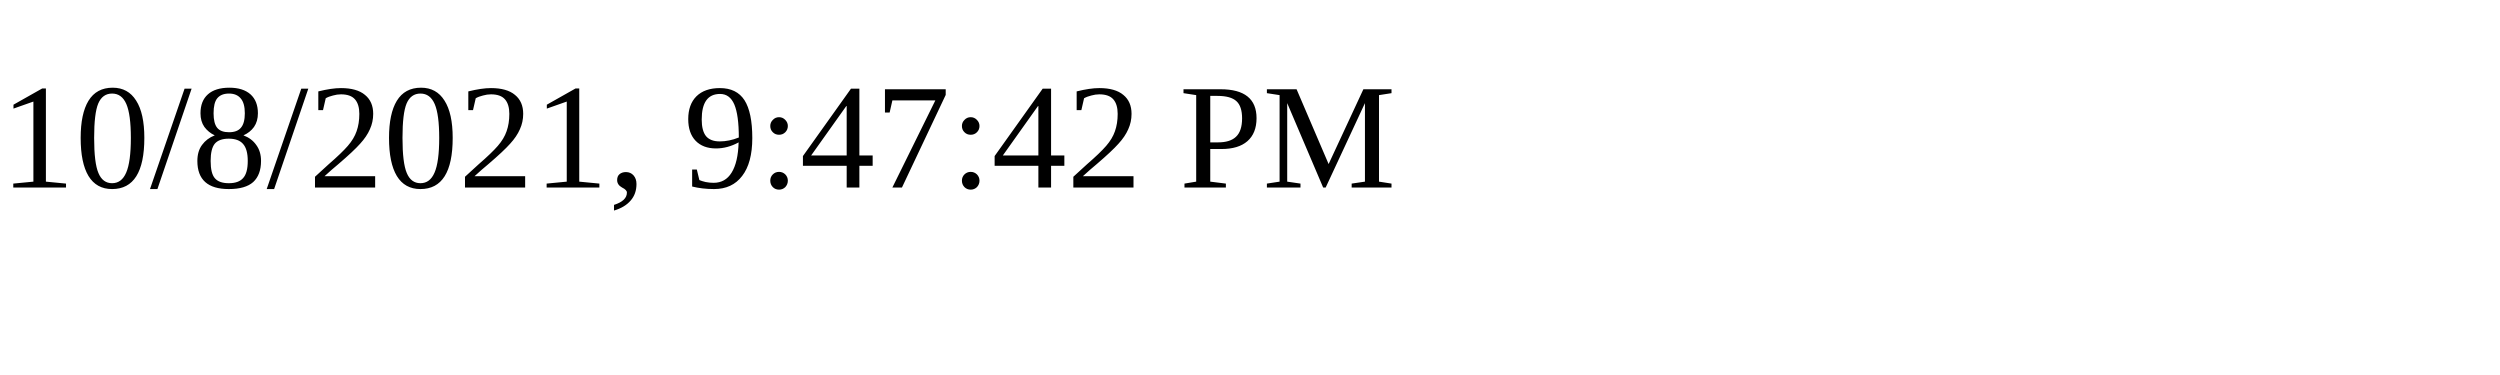
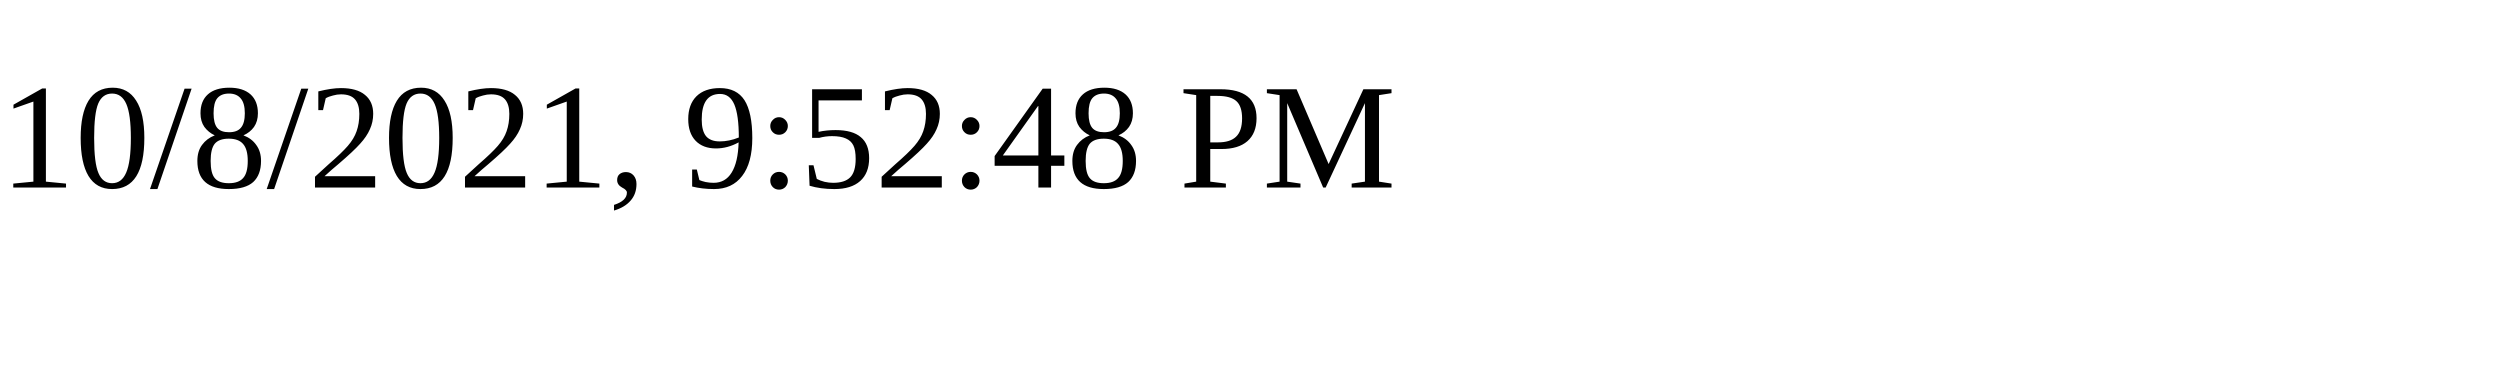
<svg xmlns="http://www.w3.org/2000/svg" height="30" width="200">
-   <text x="0" y="15">10/8/2021, 9:47:42 PM</text>
+   <text x="0" y="15">10/8/2021, 9:52:48 PM</text>
</svg>
